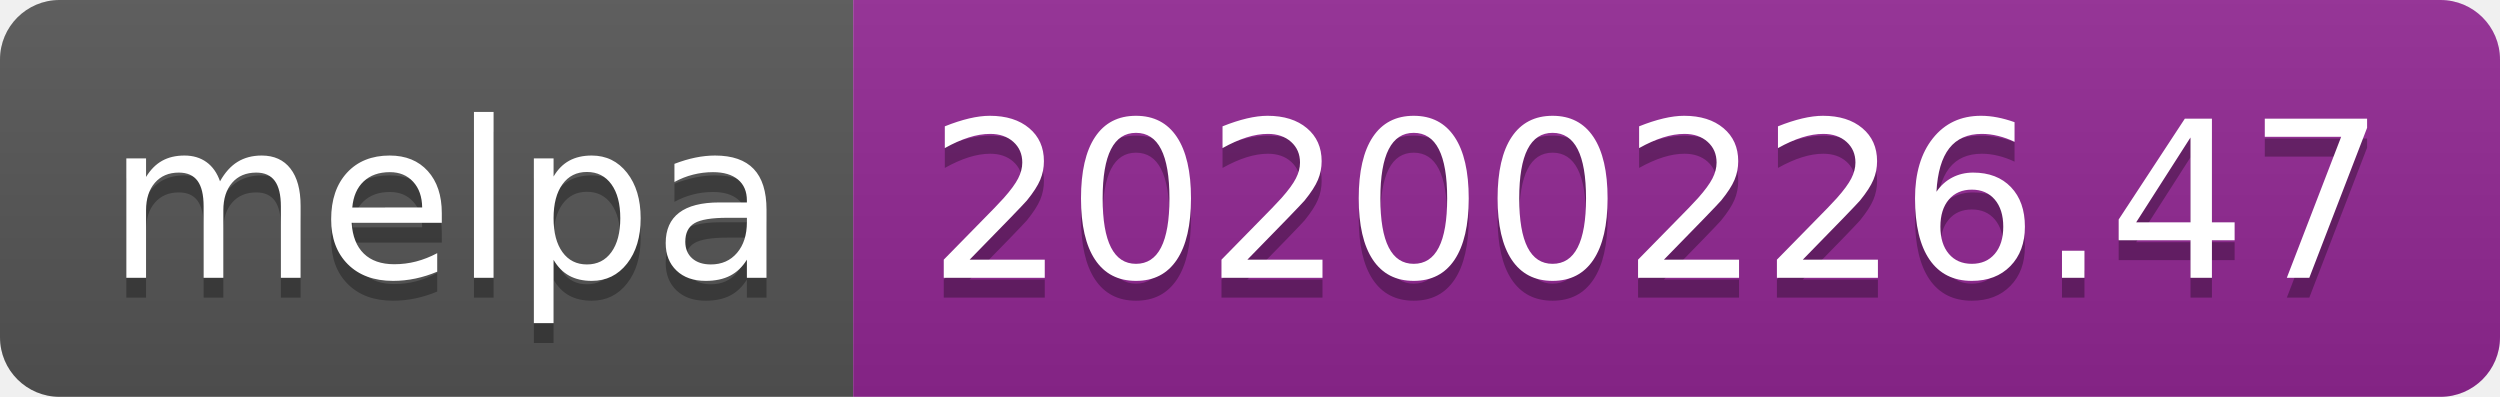
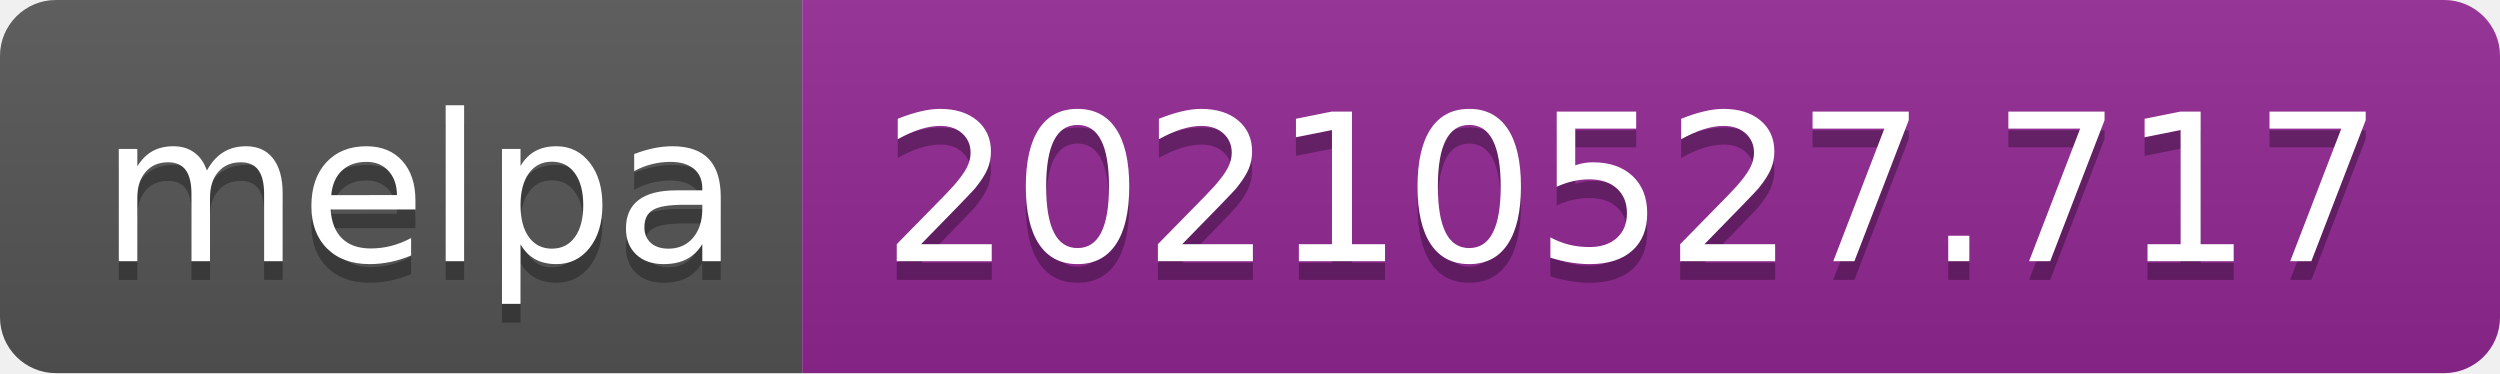
- <svg xmlns="http://www.w3.org/2000/svg" width="126" height="20" role="img" aria-label="melpa: 20200226.47">
+ <svg xmlns="http://www.w3.org/2000/svg" width="134" height="20" role="img" aria-label="melpa: 20210527.717">
  <linearGradient id="s" x2="0" y2="100%">
    <stop offset="0" stop-color="#bbb" stop-opacity=".1" />
    <stop offset="1" stop-opacity=".1" />
  </linearGradient>
  <clipPath id="r">
-     <rect width="126" height="20" rx="3" fill="#fff" />
+     <rect width="134" height="20" rx="3" fill="#fff" />
  </clipPath>
  <g clip-path="url(#r)">
    <rect width="43" height="20" fill="#555" />
-     <rect x="43" width="83" height="20" fill="#922793" />
-     <rect width="126" height="20" fill="url(#s)" />
+     <rect x="43" width="91" height="20" fill="#922793" />
+     <rect width="134" height="20" fill="url(#s)" />
  </g>
  <g fill="#fff" text-anchor="middle" font-family="Verdana,Geneva,DejaVu Sans,sans-serif" text-rendering="geometricPrecision" font-size="110">
    <text aria-hidden="true" x="225" y="150" fill="#010101" fill-opacity=".3" transform="scale(.1)" textLength="330">melpa</text>
    <text x="225" y="140" transform="scale(.1)" fill="#fff" textLength="330">melpa</text>
-     <text aria-hidden="true" x="835" y="150" fill="#010101" fill-opacity=".3" transform="scale(.1)" textLength="730">20200226.47</text>
-     <text x="835" y="140" transform="scale(.1)" fill="#fff" textLength="730">20200226.47</text>
+     <text aria-hidden="true" x="875" y="150" fill="#010101" fill-opacity=".3" transform="scale(.1)" textLength="810">20210527.717</text>
+     <text x="875" y="140" transform="scale(.1)" fill="#fff" textLength="810">20210527.717</text>
  </g>
</svg>
